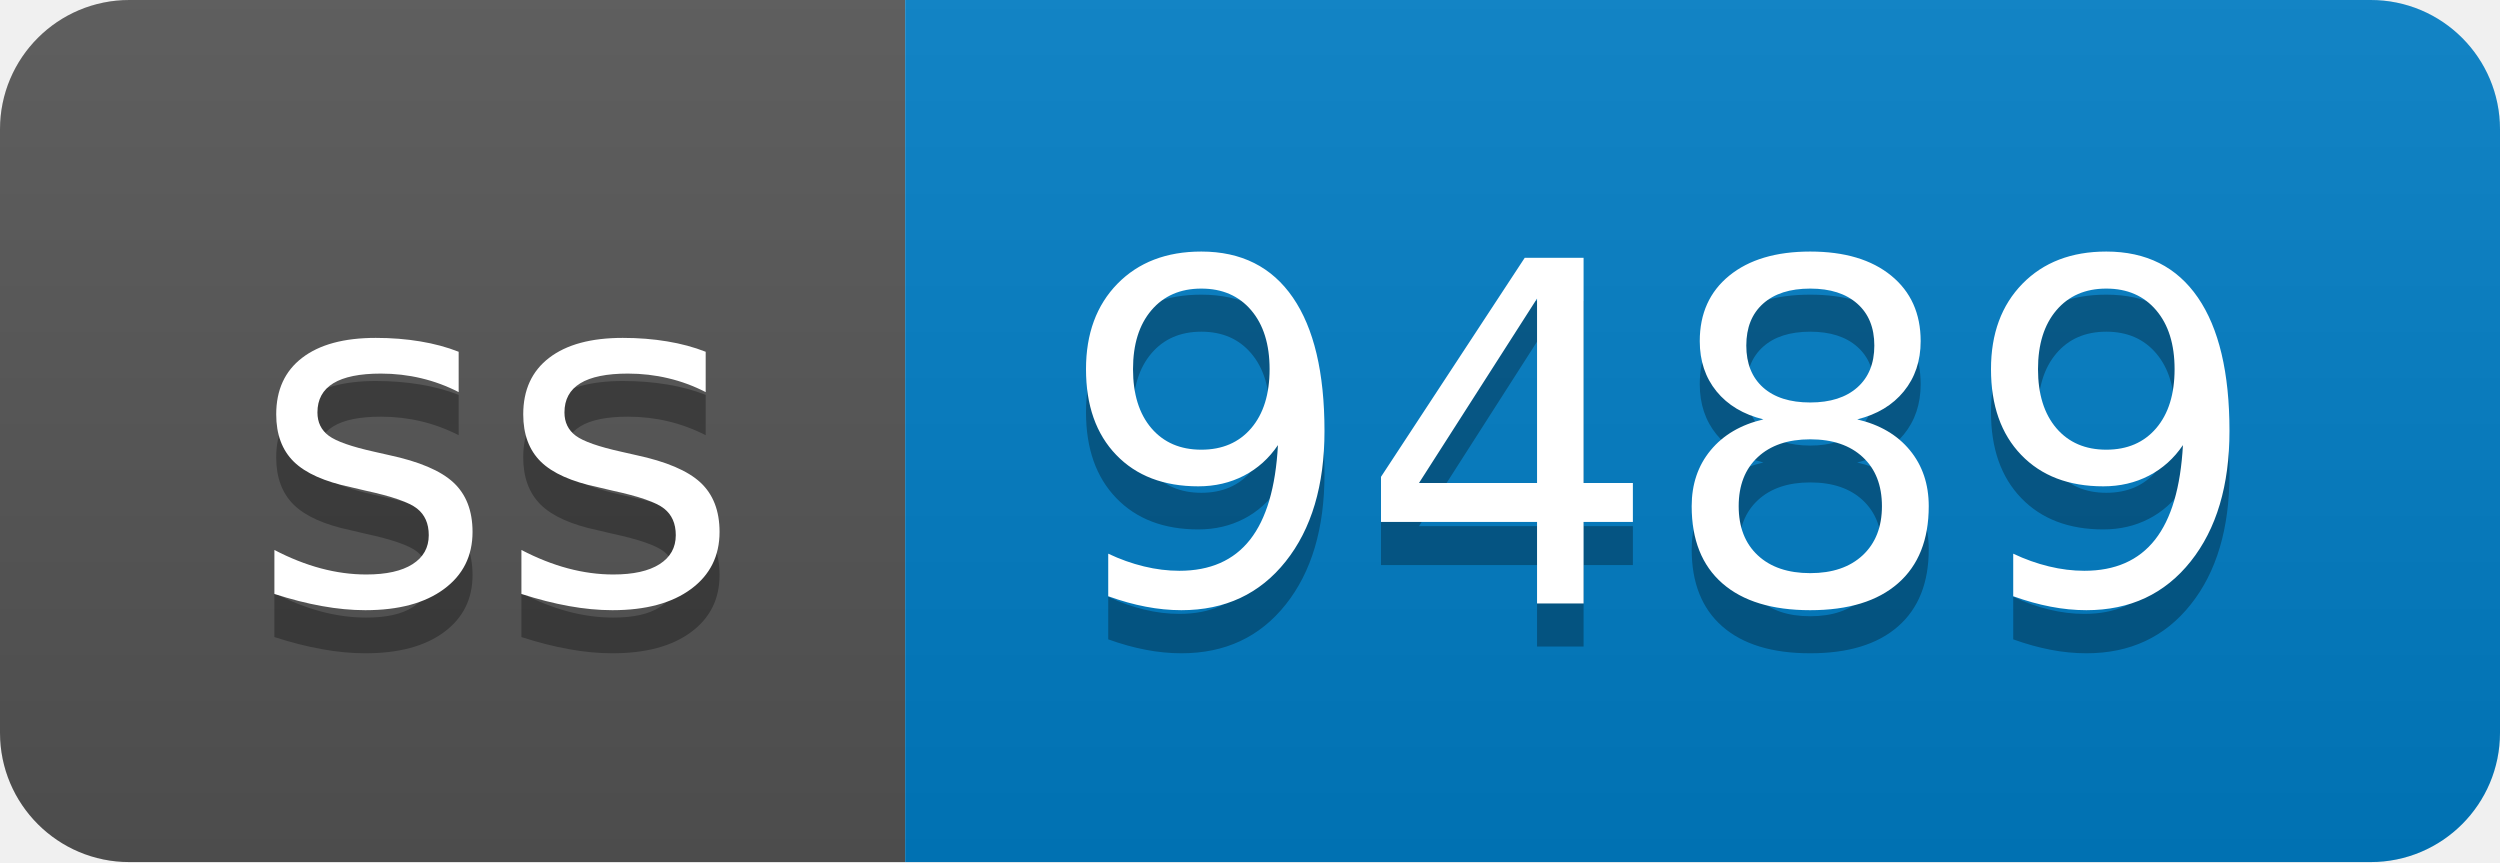
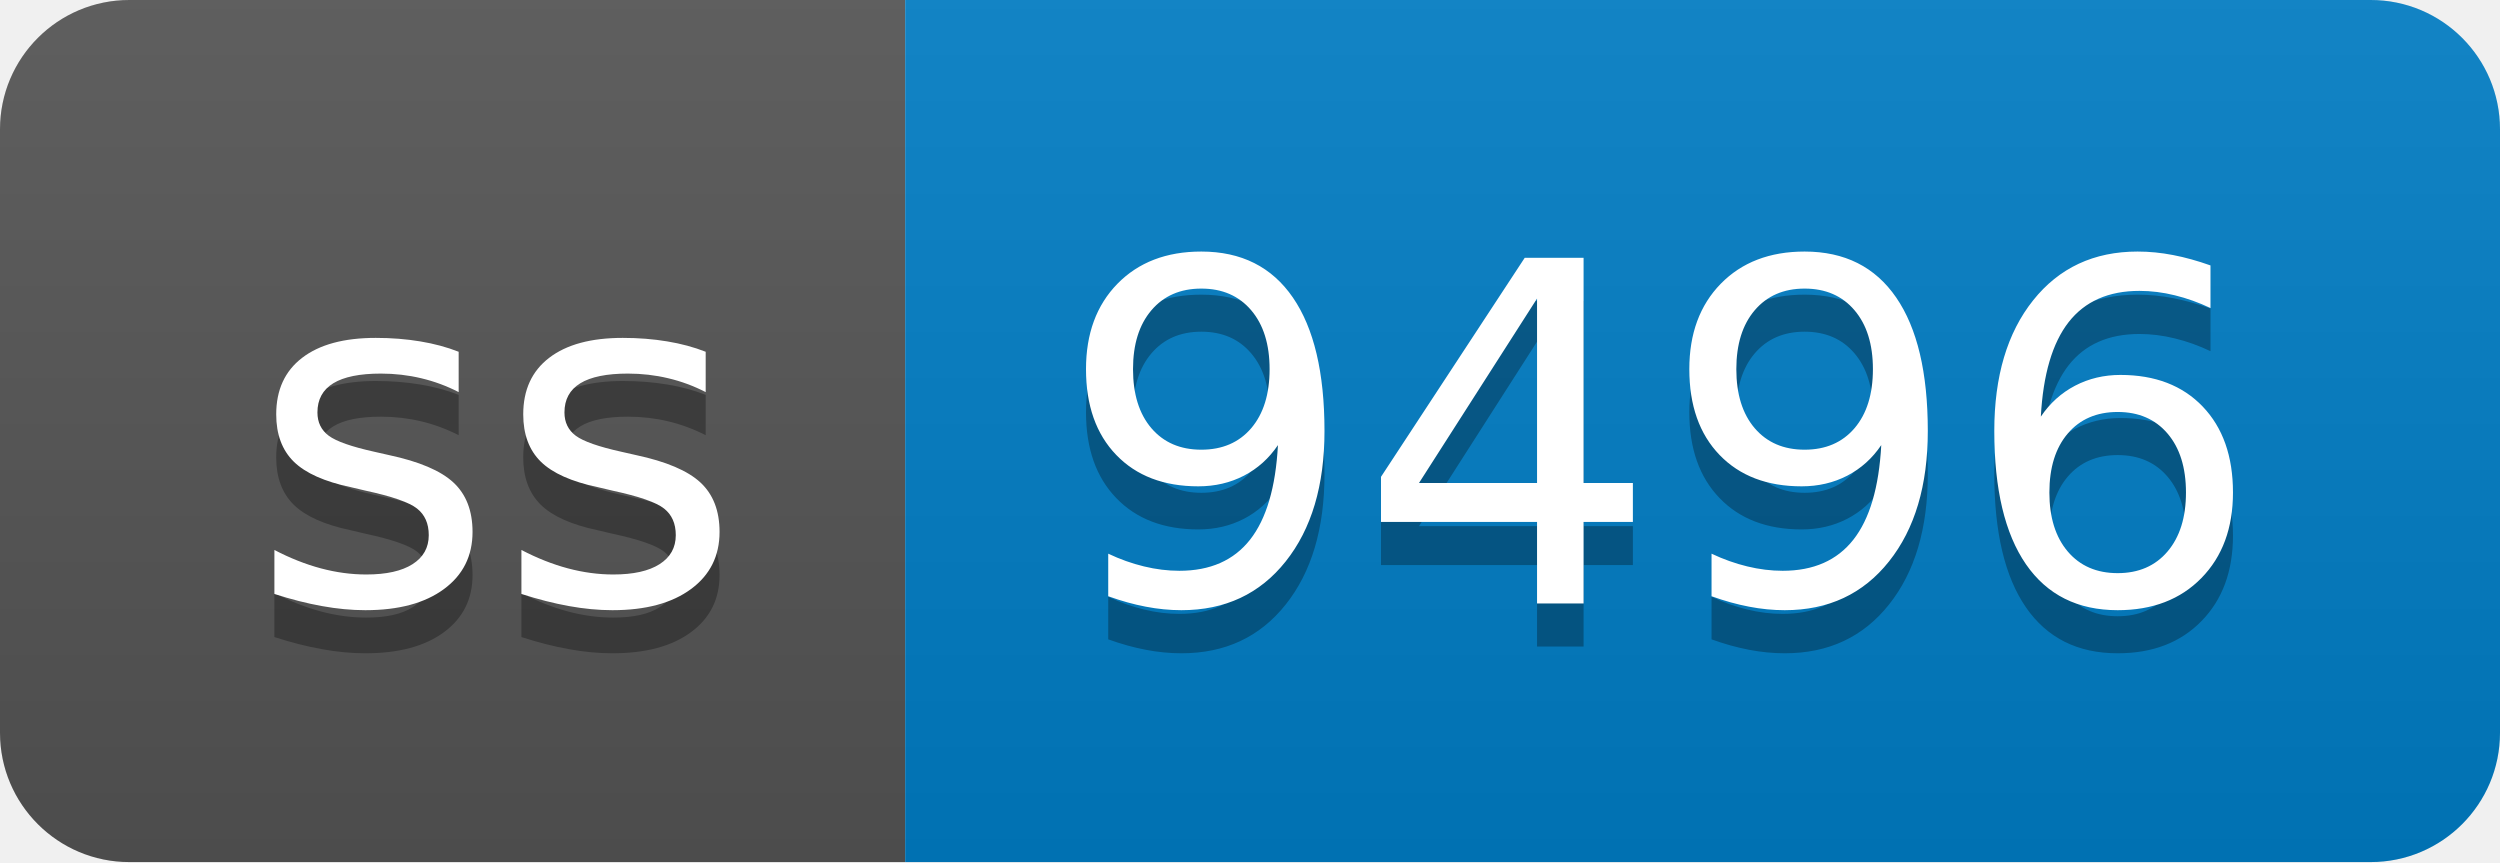
- <svg xmlns="http://www.w3.org/2000/svg" width="58" height="20" role="img" aria-label="ss: 9489">
+ <svg xmlns="http://www.w3.org/2000/svg" width="58" height="20" role="img" aria-label="ss: 9496">
  <linearGradient id="s" x2="0" y2="100%">
    <stop offset="0" stop-color="#bbb" stop-opacity=".1" />
    <stop offset="1" stop-opacity=".1" />
  </linearGradient>
  <clipPath id="r">
    <rect width="58" height="20" rx="3" fill="#fff" />
  </clipPath>
  <g clip-path="url(#r)">
    <rect width="21" height="20" fill="#555" />
    <rect x="21" width="37" height="20" fill="#007ec6" />
    <rect width="58" height="20" fill="url(#s)" />
  </g>
  <g fill="#fff" text-anchor="middle" font-family="Verdana,Geneva,DejaVu Sans,sans-serif" text-rendering="geometricPrecision" font-size="110">
    <text aria-hidden="true" x="115" y="150" fill="#010101" fill-opacity=".3" transform="scale(.1)" textLength="110">ss</text>
    <text x="115" y="140" transform="scale(.1)" fill="#fff" textLength="110">ss</text>
-     <text aria-hidden="true" x="385" y="150" fill="#010101" fill-opacity=".3" transform="scale(.1)" textLength="270">9489</text>
-     <text x="385" y="140" transform="scale(.1)" fill="#fff" textLength="270">9489</text>
+     <text aria-hidden="true" x="385" y="150" fill="#010101" fill-opacity=".3" transform="scale(.1)" textLength="270">9496</text>
+     <text x="385" y="140" transform="scale(.1)" fill="#fff" textLength="270">9496</text>
  </g>
</svg>
